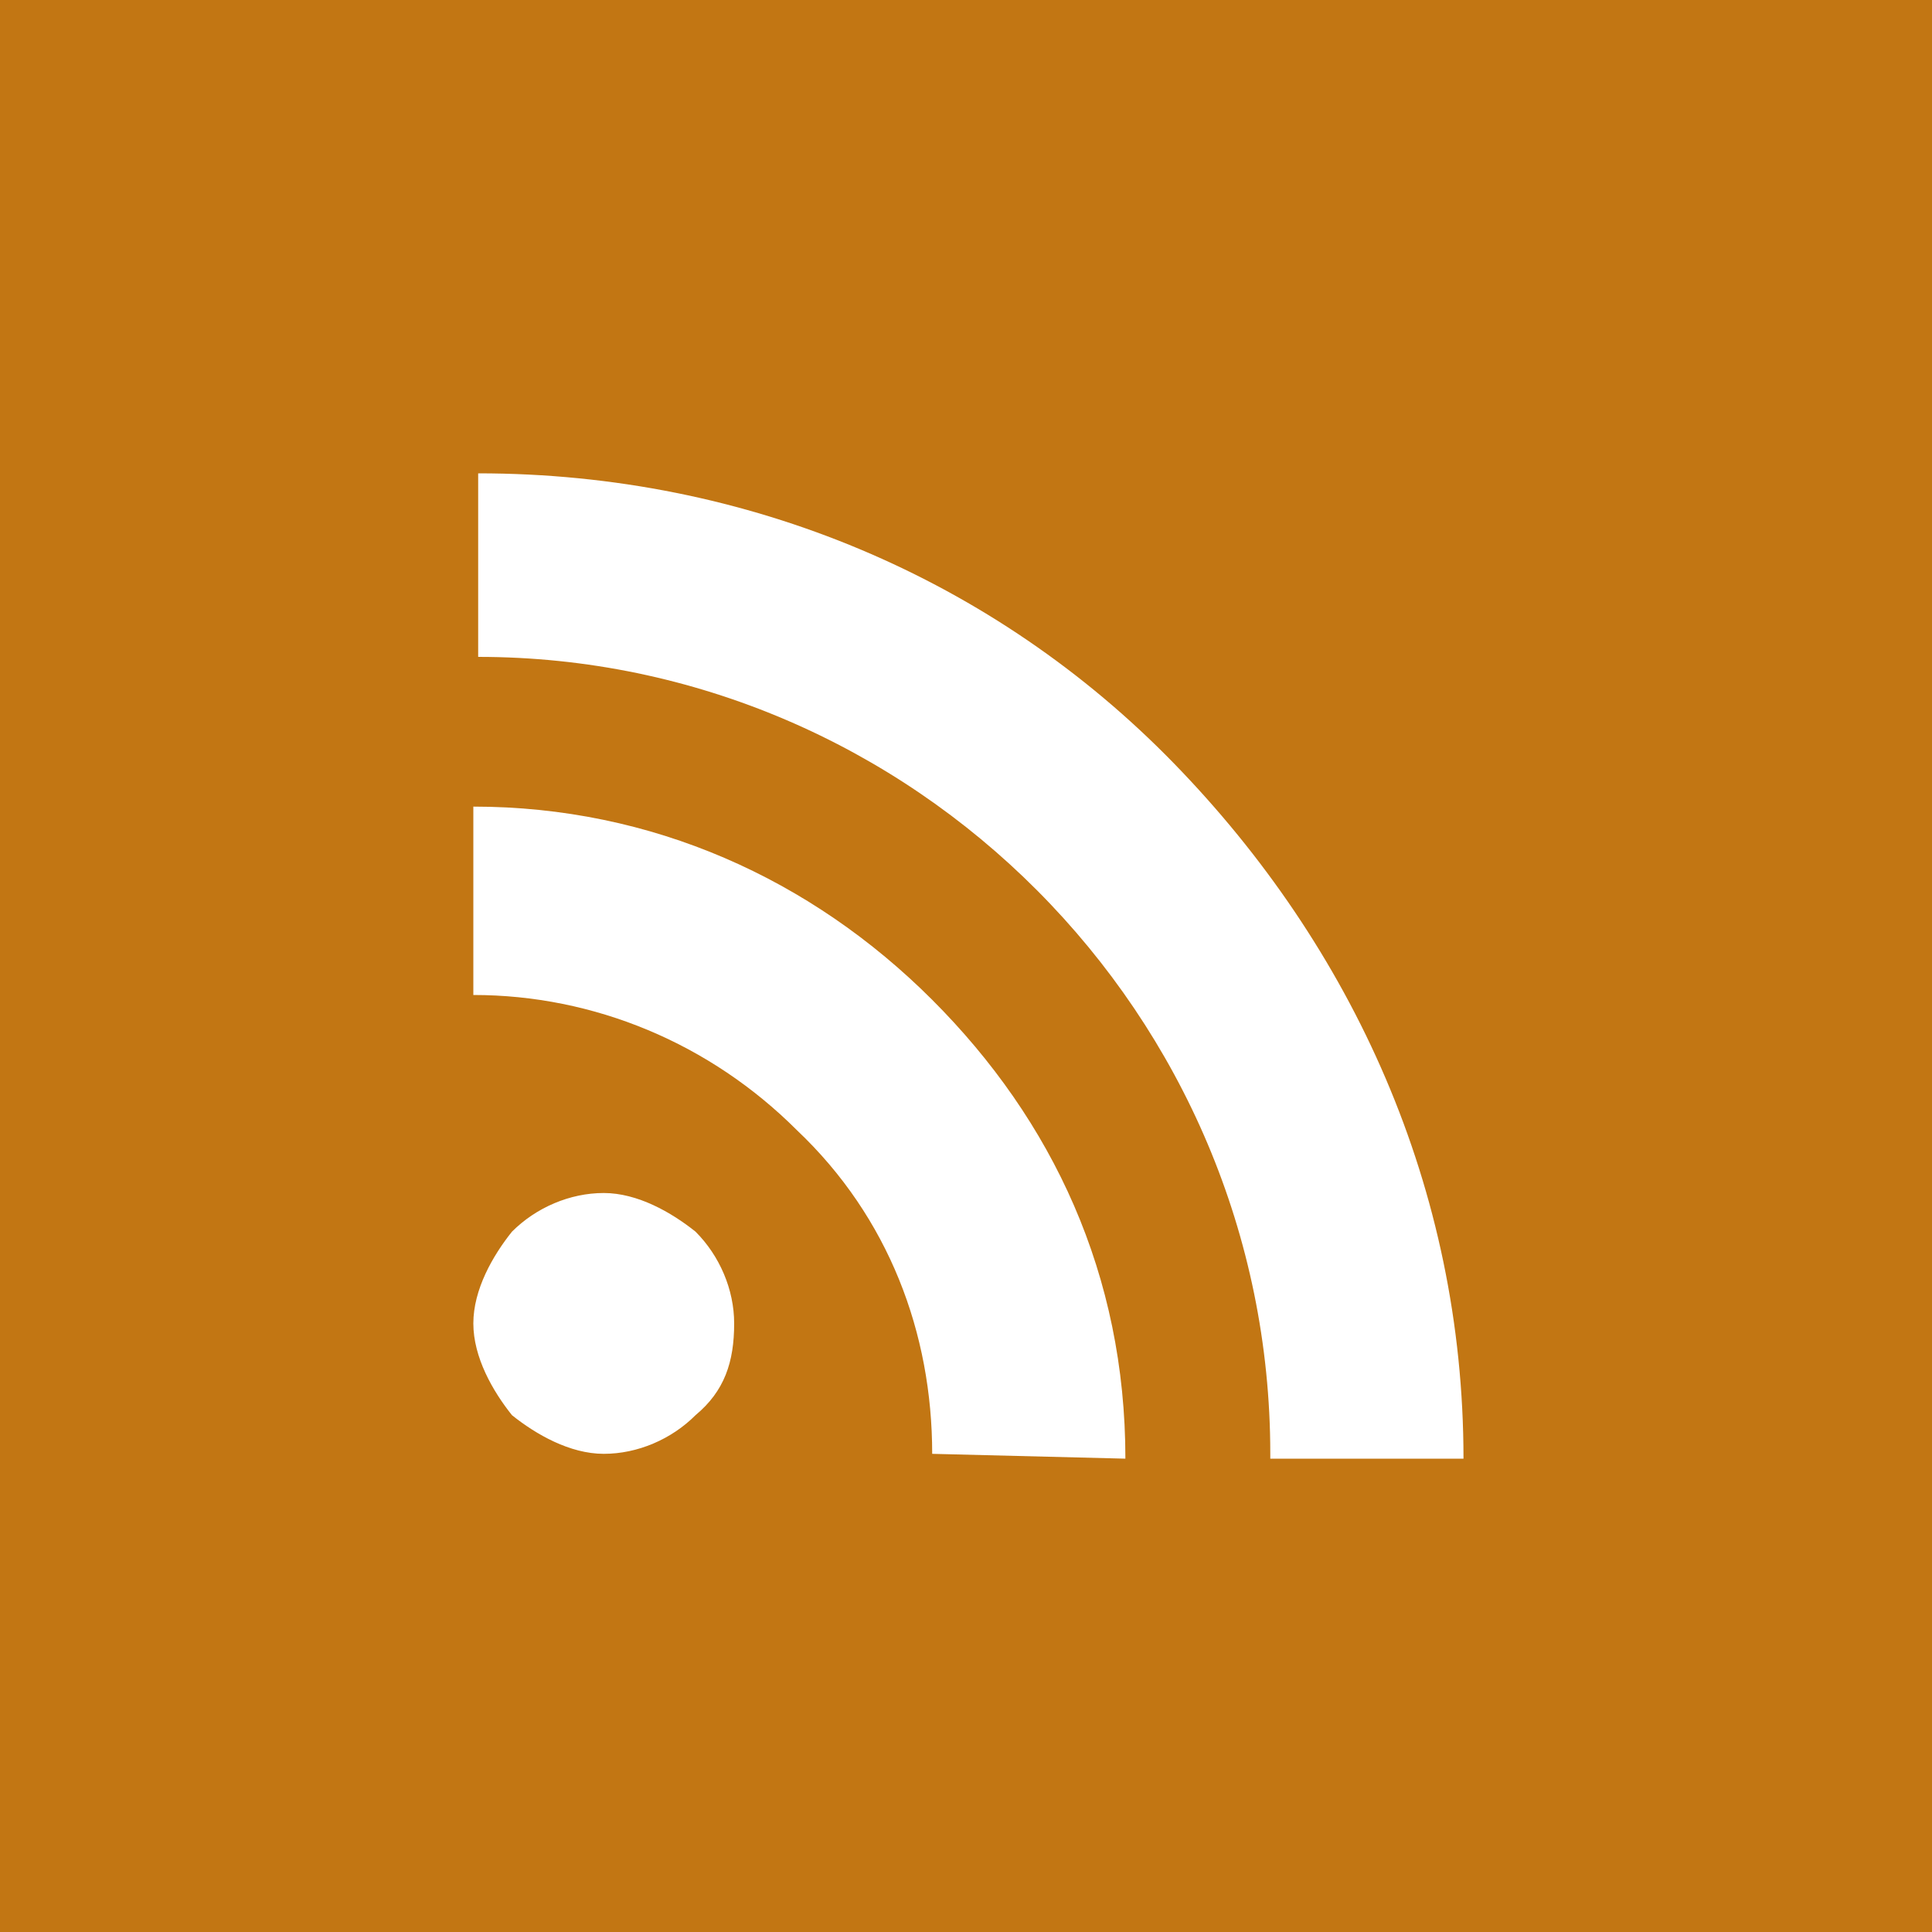
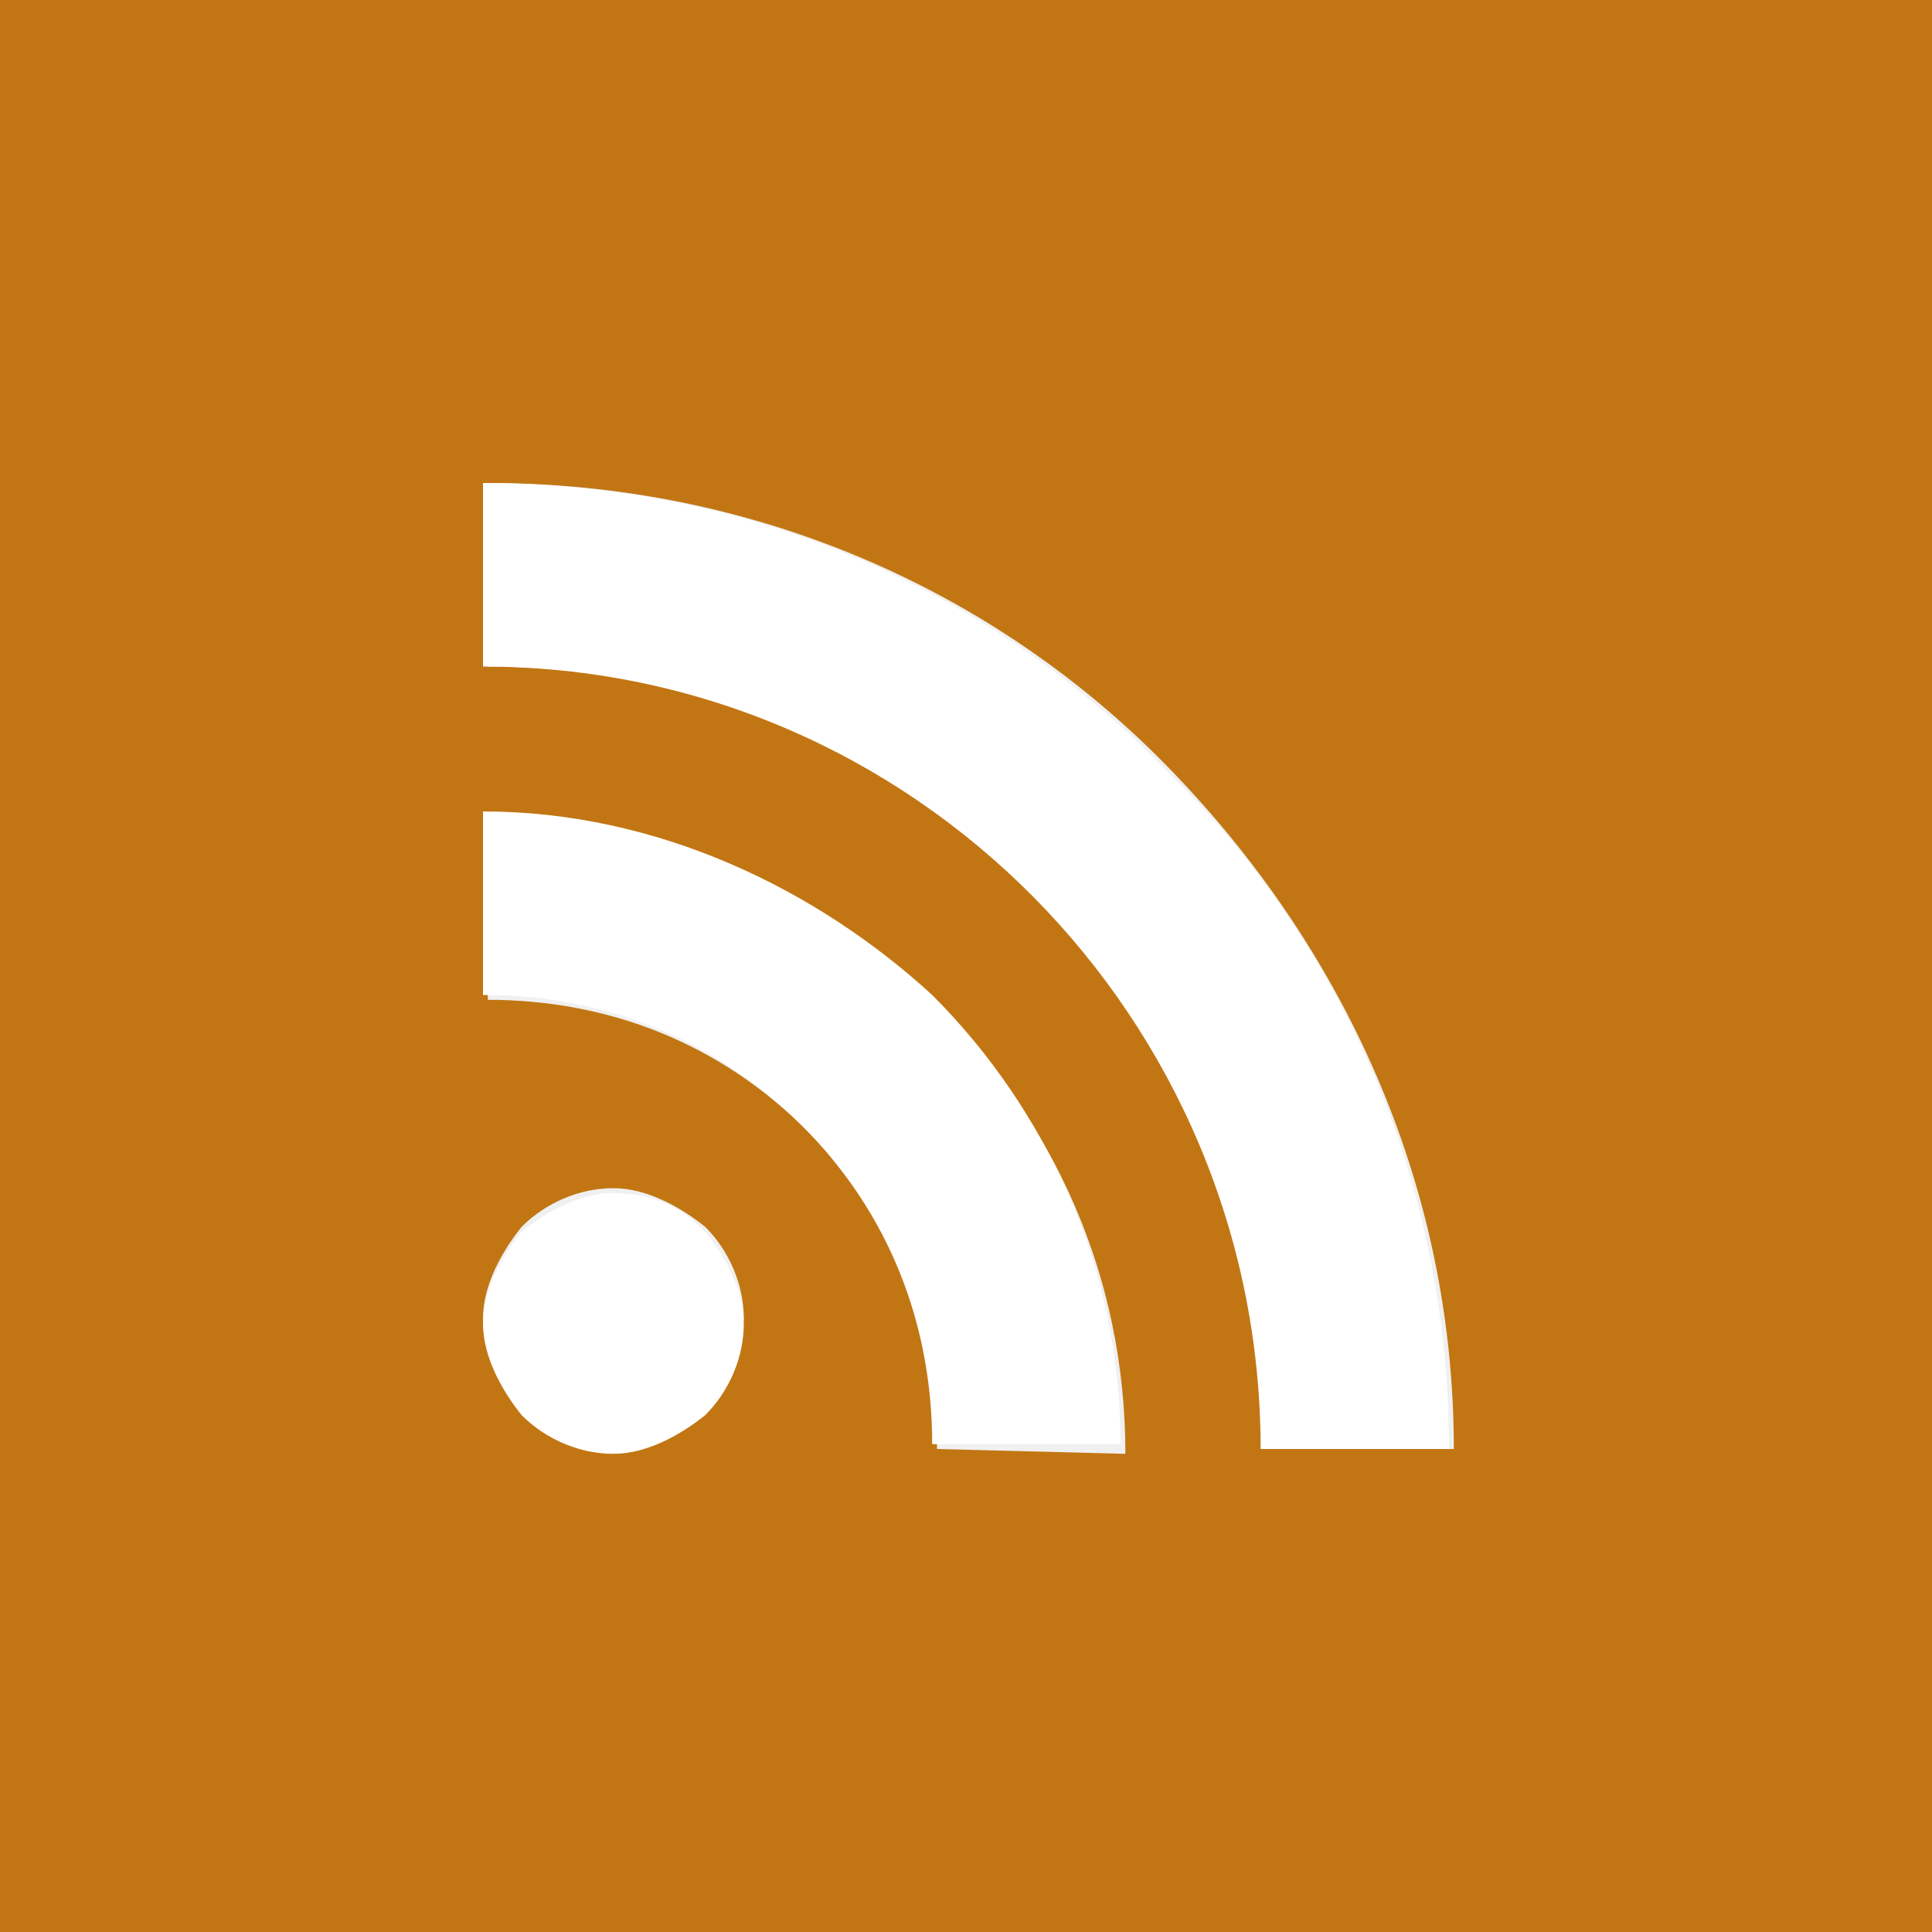
- <svg xmlns="http://www.w3.org/2000/svg" version="1.1" id="Layer_1" x="0px" y="0px" viewBox="0 0 40 40" style="enable-background:new 0 0 40 40;" xml:space="preserve">
-   <style type="text/css">
- 	.st0{fill:#C27613;}
- 	.st1{fill:#FFFFFF;}
- </style>
-   <g id="Page-1">
-     <g id="rss_hover">
-       <path id="bg" class="st0" d="M0,0v40h40V0H0L0,0z" />
-       <path id="icon" class="st1" d="M14.4,29.3L14.4,29.3c-0.5,0.5-1.2,0.8-1.9,0.8c-0.7,0-1.4-0.4-1.9-0.8    l0,0c-0.4-0.5-0.8-1.2-0.8-1.9c0-0.7,0.4-1.4,0.8-1.9l0,0c0.5-0.5,1.2-0.8,1.9-0.8c0.7,0,1.4,0.4,1.9,0.8l0,0    c0.5,0.5,0.8,1.2,0.8,1.9C15.2,28.2,15,28.8,14.4,29.3L14.4,29.3z M19.3,30.1L19.3,30.1c0-2.5-0.9-4.9-2.8-6.7    c-1.8-1.8-4.2-2.8-6.7-2.8v-3.9c3.7,0,7,1.5,9.5,4s4,5.7,4,9.5L19.3,30.1L19.3,30.1z M26.3,30.1c0-9.1-7.4-16.5-16.4-16.5V9.8    c5.6,0,10.7,2.2,14.4,6c3.7,3.8,6,8.8,6,14.4H26.3L26.3,30.1z" />
-     </g>
-   </g>
+ <svg xmlns="http://www.w3.org/2000/svg" viewBox="40 0 40 40">
+   <path fill="#C27613" d="M40 0v40h40V0H40zm14.6 29.2c-.5.5-1.2.8-1.9.8s-1.4-.4-1.9-.8c-.4-.5-.8-1.2-.8-1.9s.4-1.4.8-1.9c.5-.5 1.2-.8 1.9-.8s1.4.4 1.9.8c.5.5.8 1.2.8 1.9-.1.8-.3 1.4-.8 1.9zm4.8.8c0-2.5-.9-4.8-2.7-6.6-1.8-1.8-4.1-2.7-6.6-2.7v-3.8c3.6 0 6.9 1.5 9.3 3.9s3.9 5.6 3.9 9.3l-3.9-.1zm6.8 0c0-8.9-7.3-16.2-16.1-16.2V10c5.5 0 10.5 2.2 14.1 5.9 3.6 3.7 5.9 8.6 5.9 14.1h-3.9z" />
+   <path fill="none" d="M54.6 25.5" />
+   <path fill="#FFF" d="M50 16.8v3.8c2.5 0 4.8.9 6.6 2.7 1.8 1.8 2.7 4.1 2.7 6.6h3.9c0-3.6-1.5-6.9-3.9-9.3-2.4-2.2-5.7-3.8-9.3-3.8zM50.8 29.2z" />
+   <path fill="#FFF" d="M50 10v3.8c8.9 0 16.1 7.3 16.1 16.2H70c0-5.5-2.2-10.5-5.9-14.1C60.5 12.2 55.5 10 50 10zM52.7 24.7c-.7 0-1.4.4-1.9.8-.4.5-.8 1.2-.8 1.9s.4 1.4.8 1.9c.5.5 1.2.8 1.9.8s1.4-.4 1.9-.8c.5-.5.8-1.2.8-1.9s-.4-1.4-.8-1.9c-.6-.6-1.2-.8-1.9-.8z" />
</svg>
